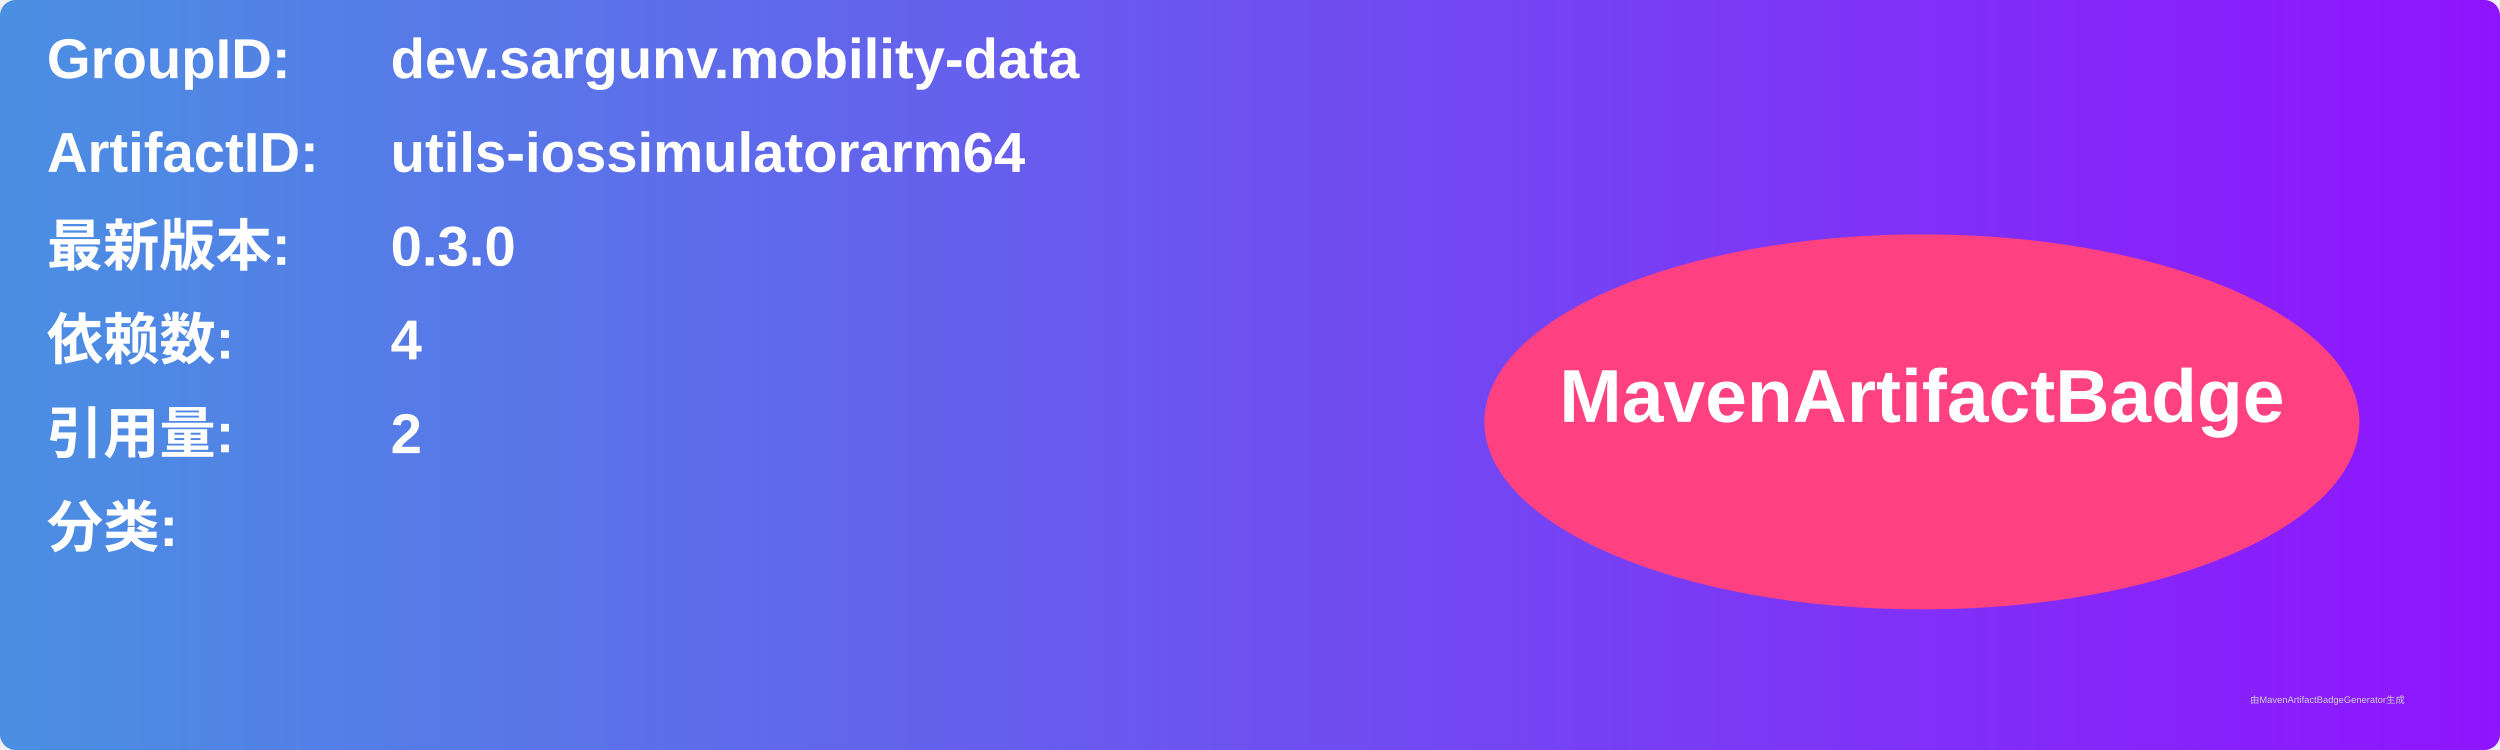
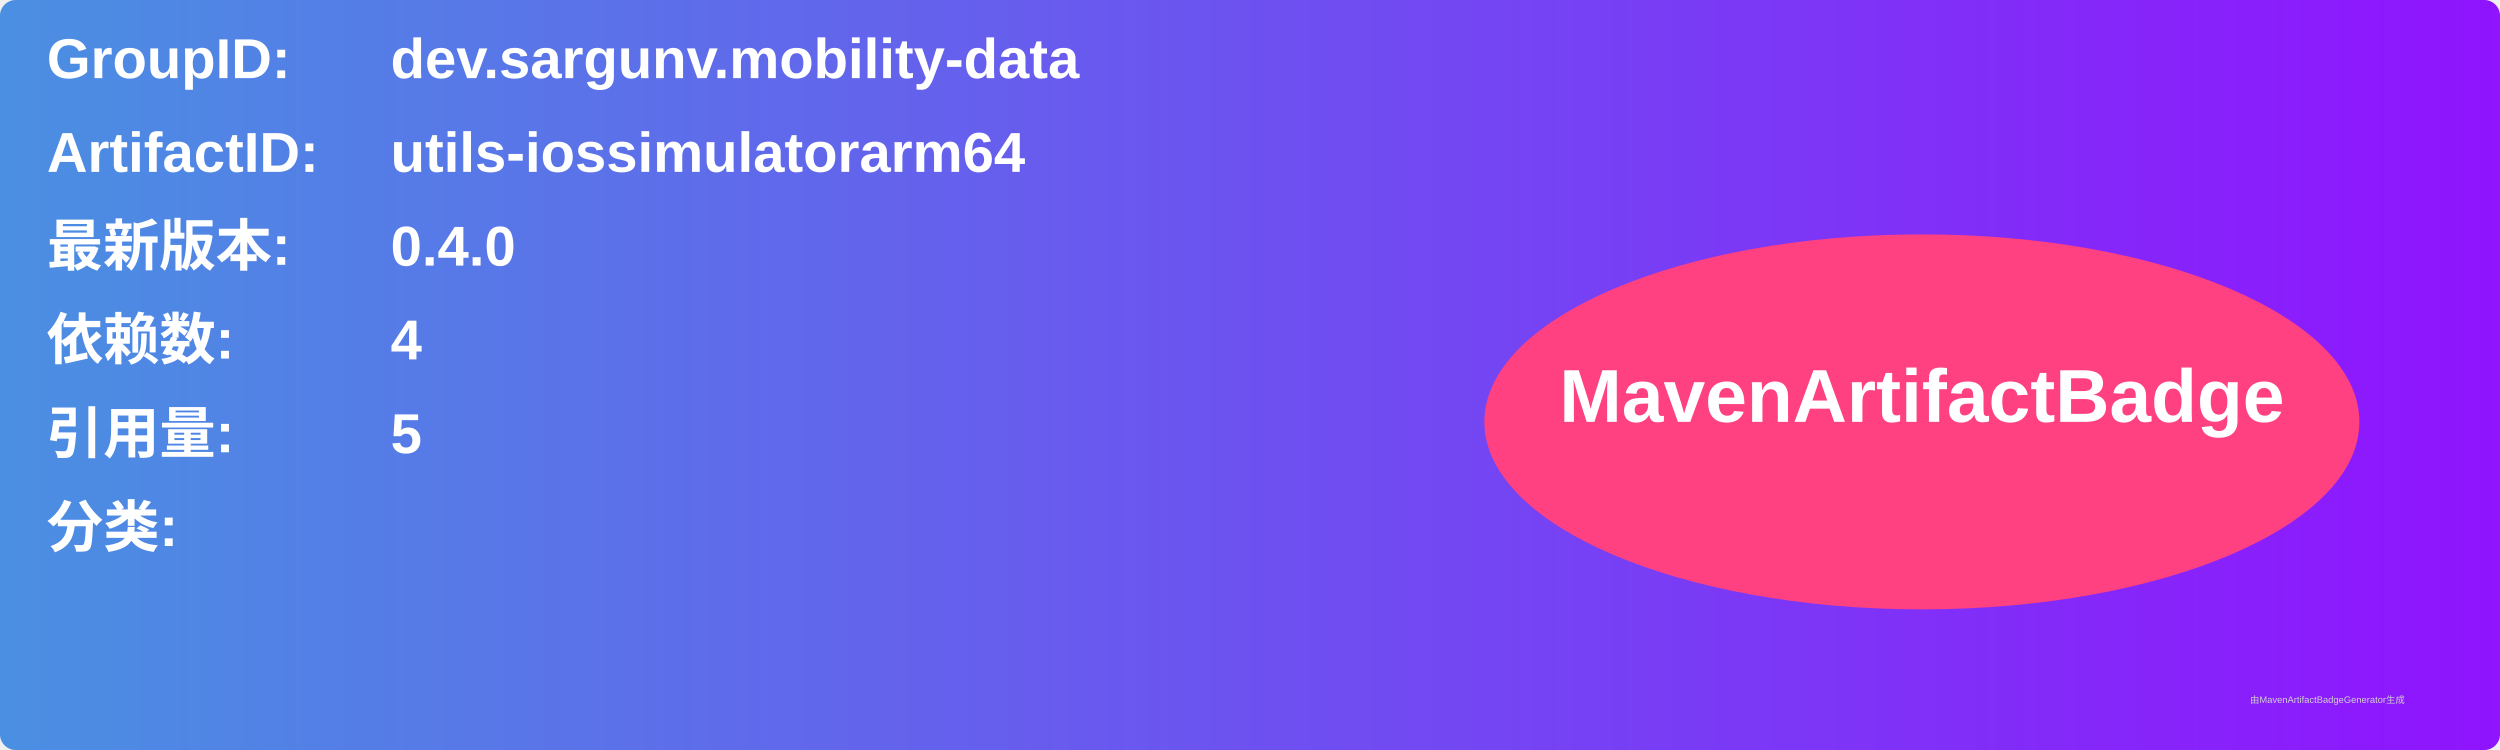
<svg xmlns="http://www.w3.org/2000/svg" width="800" height="240" viewBox="0 0 800 240">
  <linearGradient id="grad" x1="0%" y1="0%" x2="100%" y2="0%">
    <stop offset="0%" stop-color="#4a90e2" />
    <stop offset="100%" stop-color="#9013fe" />
  </linearGradient>
  <rect width="100%" height="100%" rx="5" ry="5" fill="url(#grad)" />
  <g transform="translate(15, 15)">
    <text x="0" y="10" font-family="Arial" font-size="18" fill="white" font-weight="bold" width="260">GroupID:</text>
    <text x="110" y="10" font-family="Arial" font-size="18" fill="white" font-weight="bold" width="460">dev.sargunv.mobility-data</text>
    <text x="0" y="40" font-family="Arial" font-size="18" fill="white" font-weight="bold" width="260">ArtifactID:</text>
    <text x="110" y="40" font-family="Arial" font-size="18" fill="white" font-weight="bold" width="460">utils-iossimulatorarm64</text>
    <text x="0" y="70" font-family="Arial" font-size="18" fill="white" font-weight="bold">最新版本:</text>
    <text x="110" y="70" font-family="Arial" font-size="18" fill="white" font-weight="bold">
-       <tspan font-weight="bold">0.3.0</tspan>
+       <tspan font-weight="bold">0.4.0</tspan>
    </text>
    <text x="0" y="100" font-family="Arial" font-size="18" fill="white" font-weight="bold">依赖数: </text>
    <text x="110" y="100" font-family="Arial" font-size="18" fill="white">
      <tspan font-weight="bold">4</tspan>
    </text>
    <text x="0" y="130" font-family="Arial" font-size="18" fill="white" font-weight="bold">引用量: </text>
    <text x="110" y="130" font-family="Arial" font-size="18" fill="white">
-       <tspan font-weight="bold">2</tspan>
+       <tspan font-weight="bold">5</tspan>
    </text>
    <text x="0" y="160" font-family="Arial" font-size="18" fill="white" font-weight="bold">分类:</text>
    <text x="10" y="190" font-family="Arial" font-size="10" fill="white">
      <tspan font-weight="bold" />
    </text>
    <ellipse cx="600" cy="120" rx="140" ry="60" fill="#ff4081" />
    <text x="600" y="120" text-anchor="middle" font-family="Arial" font-size="24" fill="white" font-weight="bold">MavenArtifactBadge</text>
  </g>
  <text x="720" y="225" font-family="Arial" font-size="3" fill="#d0d0d0">由MavenArtifactBadgeGenerator生成</text>
</svg>
